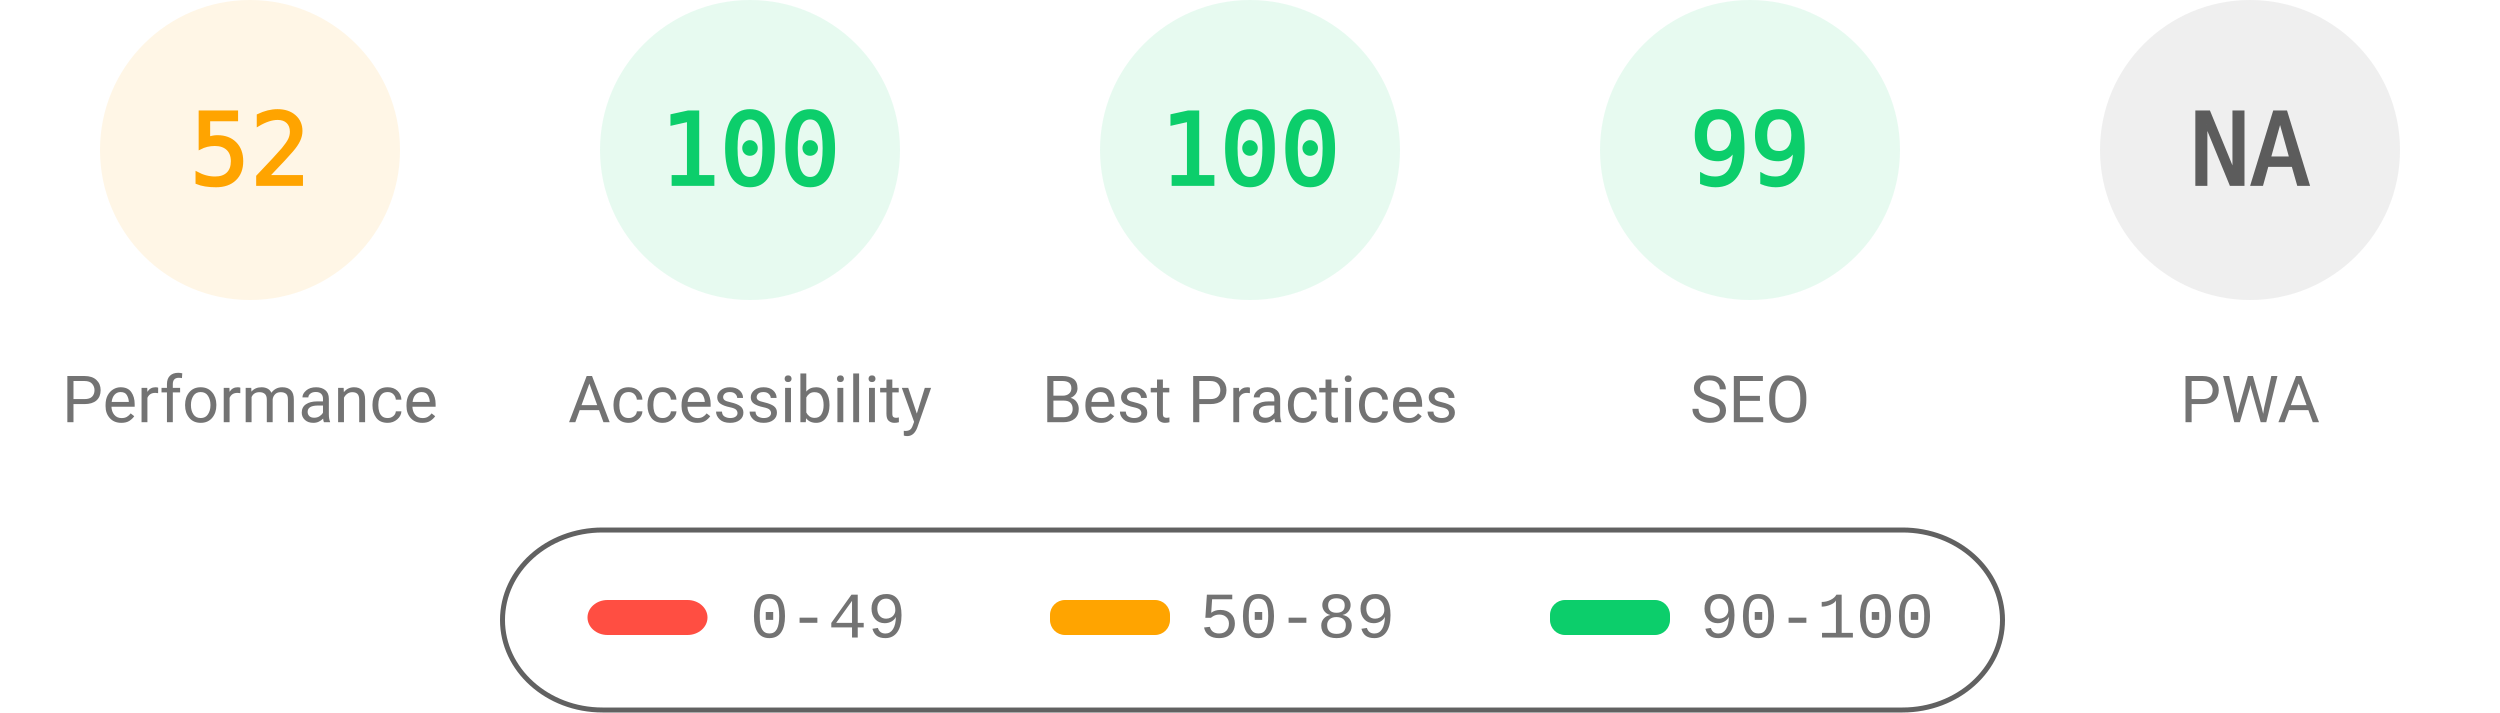
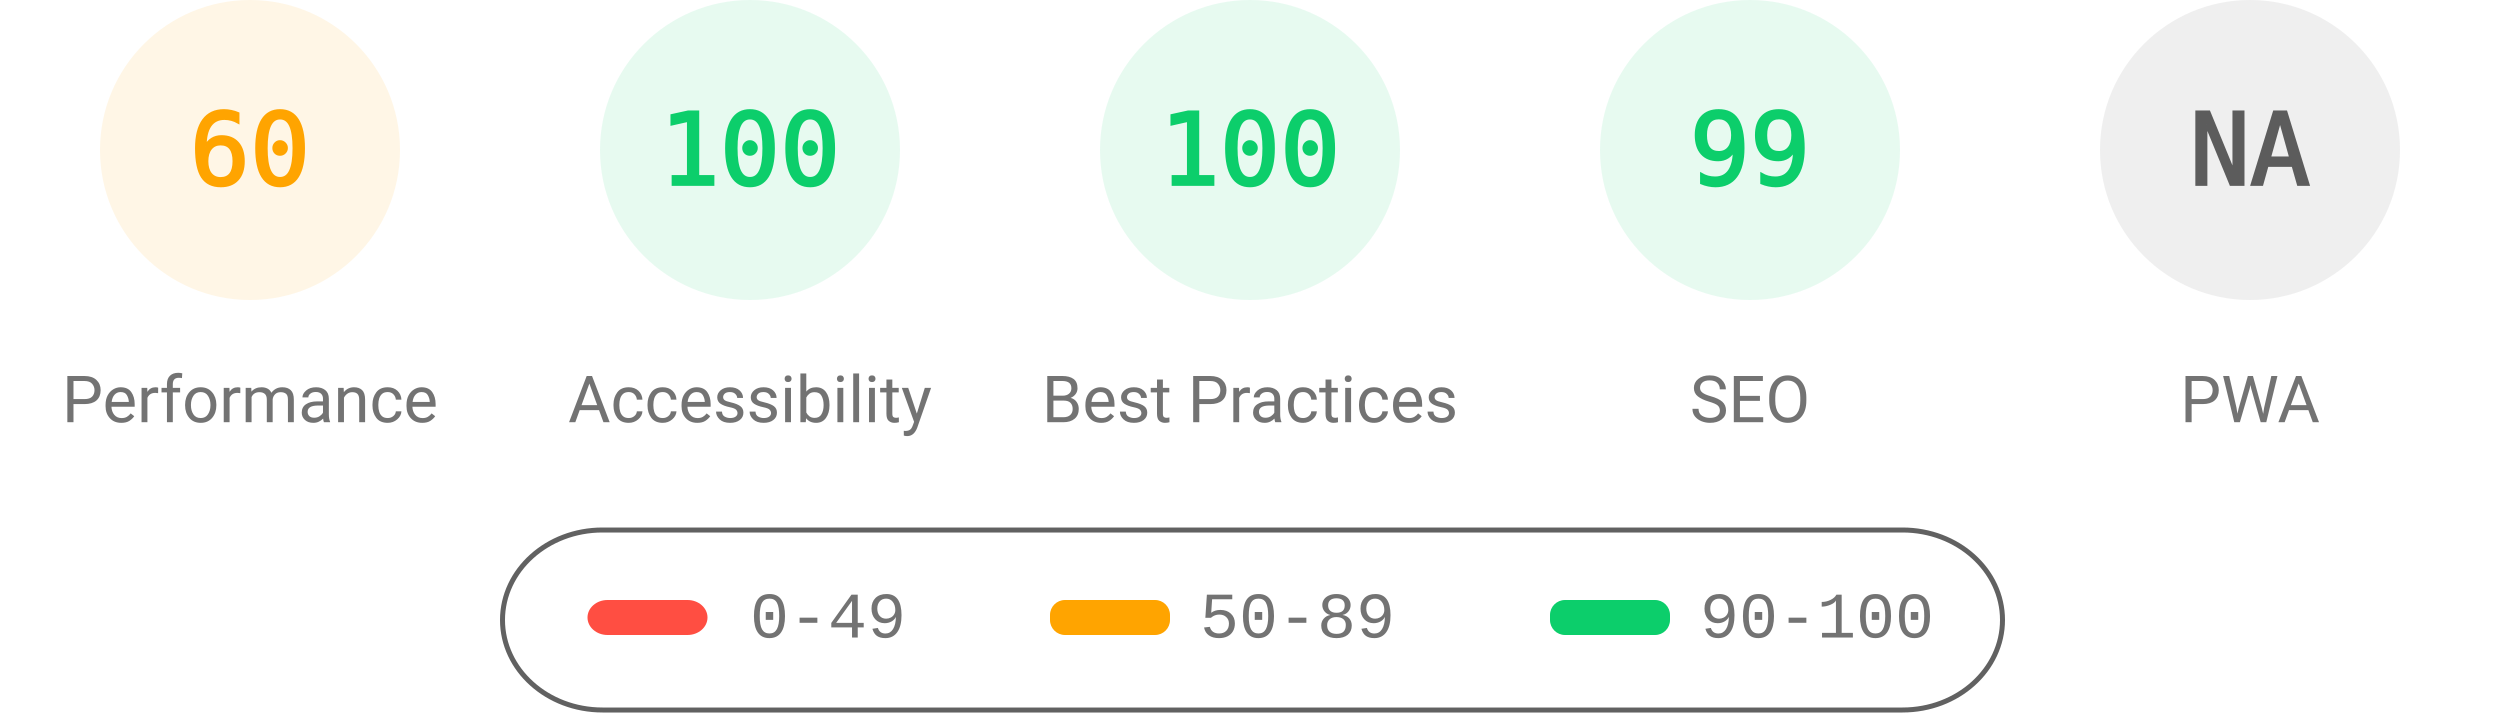
<svg xmlns="http://www.w3.org/2000/svg" fill="none" width="1000" height="285">
  <style>.gauge-base{opacity:.1}.gauge-arc{fill:none;animation-delay:250ms;stroke-linecap:round;transform:rotate(-90deg);transform-origin:100px 60px;animation:load-gauge 1s ease forwards}.guage-text{font-size:40px;font-family:monospace;text-align:center}.guage-red{color:#ff4e42;fill:#ff4e42;stroke:#ff4e42}.guage-orange{color:#ffa400;fill:#ffa400;stroke:#ffa400}.guage-green{color:#0cce6b;fill:#0cce6b;stroke:#0cce6b}.guage-undefined{color:#5c5c5c;fill:#5c5c5c;stroke:#5c5c5c}.guage-title{color:#737373;fill:#737373;stroke:none;font-size:26px;line-height:26px;font-family:Roboto,Halvetica,Arial,sans-serif}@keyframes load-gauge{from{stroke-dasharray:0 352.858}}</style>
  <svg class="guage-div guage-perf guage-orange" viewBox="0 0 200 200" width="200" height="200">
    <circle class="gauge-base" r="56" cx="100" cy="60" stroke-width="8" />
-     <circle class="gauge-arc guage-arc-1" r="56" cx="100" cy="60" stroke-width="8" style="stroke-dasharray:182.966,351.858" />
-     <text class="guage-text" x="100" y="60" alignment-baseline="central" dominant-baseline="central" text-anchor="middle">52</text>
+     <circle class="gauge-arc guage-arc-1" r="56" cx="100" cy="60" stroke-width="8" style="stroke-dasharray:211.115,351.858" />
+     <text class="guage-text" x="100" y="60" alignment-baseline="central" dominant-baseline="central" text-anchor="middle">60</text>
    <text class="guage-title" x="100" y="160" alignment-baseline="central" dominant-baseline="central" text-anchor="middle">Performance</text>
  </svg>
  <svg class="guage-div guage-acc guage-green" viewBox="0 0 200 200" width="200" height="200" x="200">
    <circle class="gauge-base" r="56" cx="100" cy="60" stroke-width="8" />
    <circle class="gauge-arc guage-arc-2" r="56" cx="100" cy="60" stroke-width="8" style="stroke-dasharray:351.858,351.858" />
    <text class="guage-text" x="100" y="60" alignment-baseline="central" dominant-baseline="central" text-anchor="middle">100</text>
    <text class="guage-title" x="100" y="160" alignment-baseline="central" dominant-baseline="central" text-anchor="middle">Accessibility</text>
  </svg>
  <svg class="guage-div guage-best guage-green" viewBox="0 0 200 200" width="200" height="200" x="400">
    <circle class="gauge-base" r="56" cx="100" cy="60" stroke-width="8" />
    <circle class="gauge-arc guage-arc-3" r="56" cx="100" cy="60" stroke-width="8" style="stroke-dasharray:351.858,351.858" />
    <text class="guage-text" x="100" y="60" alignment-baseline="central" dominant-baseline="central" text-anchor="middle">100</text>
    <text class="guage-title" x="100" y="160" alignment-baseline="central" dominant-baseline="central" text-anchor="middle">Best Practices</text>
  </svg>
  <svg class="guage-div guage-seo guage-green" viewBox="0 0 200 200" width="200" height="200" x="600">
    <circle class="gauge-base" r="56" cx="100" cy="60" stroke-width="8" />
    <circle class="gauge-arc guage-arc-4" r="56" cx="100" cy="60" stroke-width="8" style="stroke-dasharray:348.339,351.858" />
    <text class="guage-text" x="100" y="60" alignment-baseline="central" dominant-baseline="central" text-anchor="middle">99</text>
    <text class="guage-title" x="100" y="160" alignment-baseline="central" dominant-baseline="central" text-anchor="middle">SEO</text>
  </svg>
  <svg class="guage-div guage-pwa guage-undefined" viewBox="0 0 200 200" width="200" height="200" x="800">
    <circle class="gauge-base" r="56" cx="100" cy="60" stroke-width="8" />
    <circle class="gauge-arc guage-arc-4" r="56" cx="100" cy="60" stroke-width="8" style="stroke-dasharray:351.858,351.858" />
    <text class="guage-text" x="100" y="60" alignment-baseline="central" dominant-baseline="central" text-anchor="middle">NA</text>
    <text class="guage-title" x="100" y="160" alignment-baseline="central" dominant-baseline="central" text-anchor="middle">PWA</text>
  </svg>
  <svg width="604" height="76" x="200" y="210">
    <path fill="none" id="canvas_background" d="M-1-1h604v80H-1z" />
    <rect fill-opacity="0" stroke="#616161" stroke-width="2" rx="40" id="svg_2" height="72" width="600" y="2" x="1" fill="#000" />
    <rect stroke="#000" rx="8" id="svg_3" height="14" width="48" y="30" x="35" stroke-opacity="null" stroke-width="0" fill="#ff4e42" />
    <rect stroke="#000" rx="6" id="svg_4" height="14" width="48" y="30" x="220" stroke-opacity="null" stroke-width="0" fill="#ffa400" />
    <rect stroke="#000" rx="6" id="svg_5" height="14" width="48" y="30" x="420" stroke-opacity="null" stroke-width="0" fill="#0cce6b" />
    <text xml:space="preserve" text-anchor="start" font-family="'Courier New', Courier, monospace" font-size="26" id="svg_6" y="45" x="100" stroke-opacity="null" stroke-width="0" stroke="#000" fill="#737373">0-49</text>
    <text xml:space="preserve" text-anchor="start" font-family="'Courier New', Courier, monospace" font-size="26" id="svg_7" y="45" x="280" stroke-opacity="null" stroke-width="0" stroke="#000" fill="#737373">50-89</text>
    <text xml:space="preserve" text-anchor="start" font-family="'Courier New', Courier, monospace" font-size="26" id="svg_8" y="45" x="480" stroke-opacity="null" stroke-width="0" stroke="#000" fill="#737373">90-100</text>
  </svg>
</svg>
